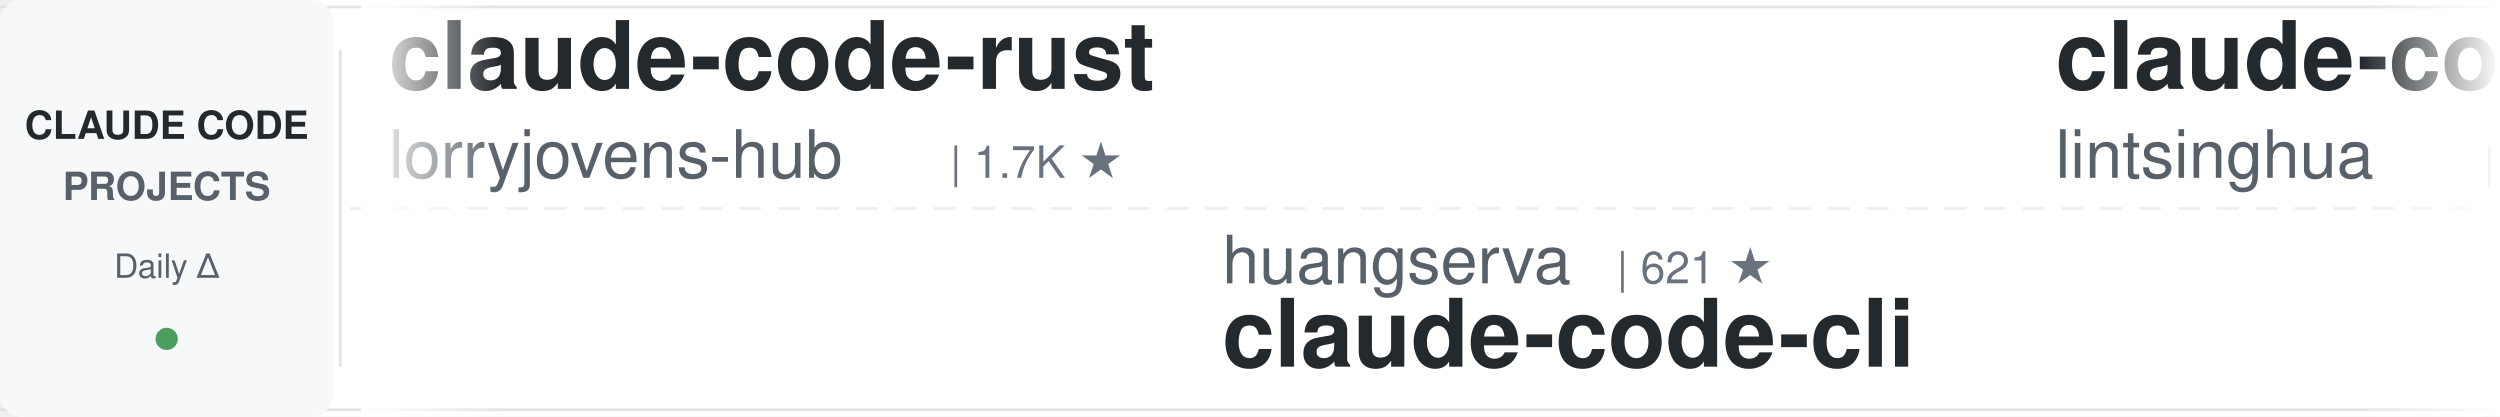
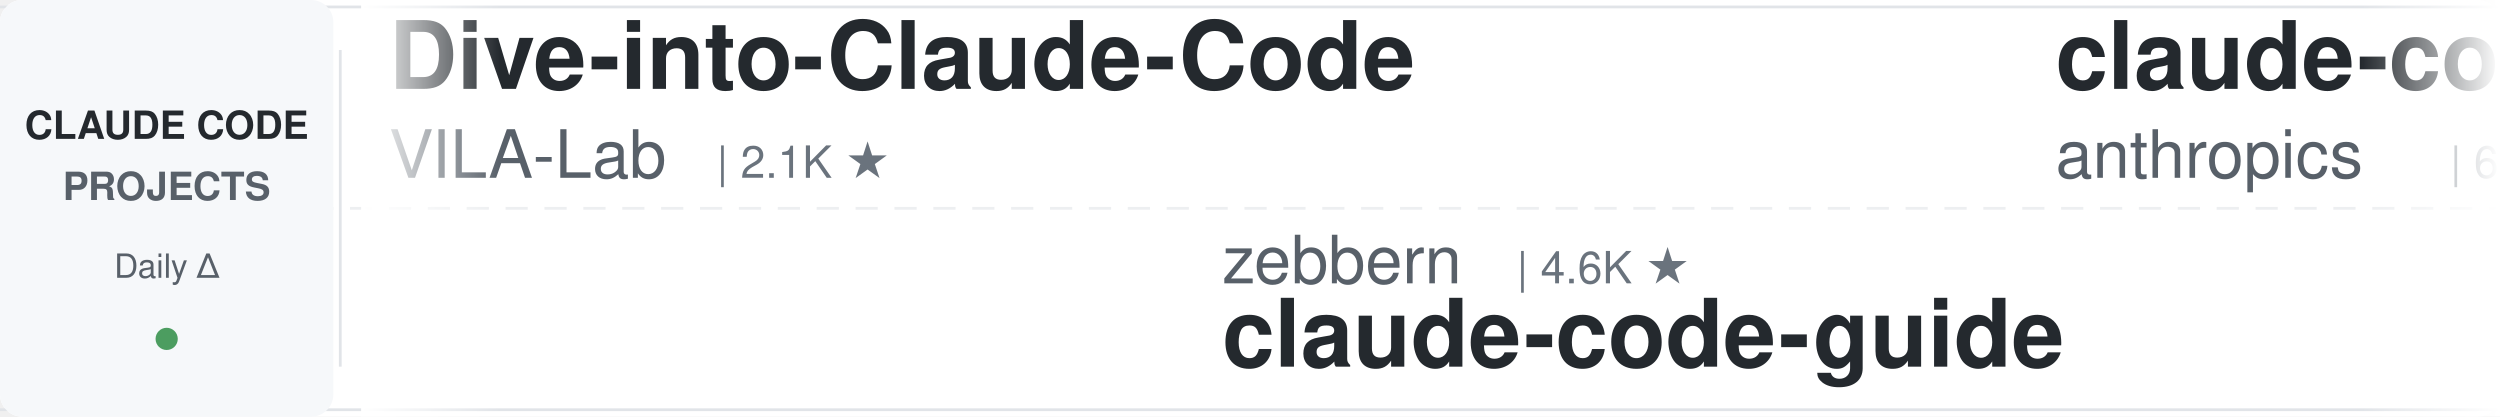
<svg xmlns="http://www.w3.org/2000/svg" width="900" height="150">
  <defs>
    <linearGradient id="leftFade" x1="0%" y1="0%" x2="100%" y2="0%">
      <stop offset="0%" style="stop-color:#ffffff;stop-opacity:1" />
      <stop offset="100%" style="stop-color:#ffffff;stop-opacity:0" />
    </linearGradient>
    <linearGradient id="rightFade" x1="0%" y1="0%" x2="100%" y2="0%">
      <stop offset="0%" style="stop-color:#ffffff;stop-opacity:0" />
      <stop offset="100%" style="stop-color:#ffffff;stop-opacity:1" />
    </linearGradient>
  </defs>
  <rect width="900" height="150" fill="#ffffff" rx="8" />
  <rect x="0" y="2" width="900" height="1" fill="#e1e4e8" />
  <rect x="0" y="147" width="900" height="1" fill="#e1e4e8" />
  <line x1="0" y1="75" x2="900" y2="75" stroke="#e1e4e8" stroke-width="1" stroke-dasharray="8 6" opacity="0.6" />
  <rect x="0" y="0" width="120" height="150" fill="#f6f8fa" rx="8" />
  <text x="60" y="50" font-family="-apple-system, BlinkMacSystemFont, 'Segoe UI', Helvetica, Arial, sans-serif" font-size="14" font-weight="600" fill="#24292e" text-anchor="middle">CLAUDE CODE</text>
  <text x="60" y="72" font-family="-apple-system, BlinkMacSystemFont, 'Segoe UI', Helvetica, Arial, sans-serif" font-size="14" font-weight="600" fill="#586069" text-anchor="middle">PROJECTS</text>
  <text x="60" y="100" font-family="-apple-system, BlinkMacSystemFont, 'Segoe UI', Helvetica, Arial, sans-serif" font-size="12" font-weight="500" fill="#586069" text-anchor="middle">Daily Δ</text>
  <circle cx="60" cy="122" r="4" fill="#22863a" opacity="0.8" />
  <rect x="122" y="18" width="1" height="114" fill="#e1e4e8" />
  <clipPath id="tickerClip">
    <rect x="130" y="0" width="770" height="150" />
  </clipPath>
  <g clip-path="url(#tickerClip)">
    <g id="tickerItems">
      <animateTransform attributeName="transform" attributeType="XML" type="translate" from="0 0" to="-3000 0" dur="54s" repeatCount="indefinite" />
      <g transform="translate(0, 0)">
-         <text x="140" y="32" font-family="-apple-system, BlinkMacSystemFont, 'Segoe UI', Helvetica, Arial, sans-serif" font-size="34" font-weight="600" fill="#24292e">claude-code-rust</text>
-         <text x="140" y="64" font-family="-apple-system, BlinkMacSystemFont, 'Segoe UI', Helvetica, Arial, sans-serif" font-size="24" font-weight="400" fill="#586069">lorryjovens-hub</text>
-         <text x="342" y="64" font-family="-apple-system, BlinkMacSystemFont, 'Segoe UI', Helvetica, Arial, sans-serif" font-size="16" font-weight="500" fill="#6a737d">| 1.7K ★</text>
+         <text x="140" y="32" font-family="-apple-system, BlinkMacSystemFont, 'Segoe UI', Helvetica, Arial, sans-serif" font-size="34" font-weight="600" fill="#24292e">Dive-into-Claude-Code</text>
+         <text x="140" y="64" font-family="-apple-system, BlinkMacSystemFont, 'Segoe UI', Helvetica, Arial, sans-serif" font-size="24" font-weight="400" fill="#586069">VILA-Lab</text>
+         <text x="258" y="64" font-family="-apple-system, BlinkMacSystemFont, 'Segoe UI', Helvetica, Arial, sans-serif" font-size="16" font-weight="500" fill="#6a737d">| 2.1K ★</text>
      </g>
      <g transform="translate(300, 0)">
-         <text x="140" y="102" font-family="-apple-system, BlinkMacSystemFont, 'Segoe UI', Helvetica, Arial, sans-serif" font-size="24" font-weight="400" fill="#586069">huangserva</text>
-         <text x="282" y="102" font-family="-apple-system, BlinkMacSystemFont, 'Segoe UI', Helvetica, Arial, sans-serif" font-size="16" font-weight="500" fill="#6a737d">| 621 ★</text>
-         <text x="140" y="132" font-family="-apple-system, BlinkMacSystemFont, 'Segoe UI', Helvetica, Arial, sans-serif" font-size="34" font-weight="600" fill="#24292e">claude-code-cli</text>
+         <text x="140" y="102" font-family="-apple-system, BlinkMacSystemFont, 'Segoe UI', Helvetica, Arial, sans-serif" font-size="24" font-weight="400" fill="#586069">zebbern</text>
+         <text x="246" y="102" font-family="-apple-system, BlinkMacSystemFont, 'Segoe UI', Helvetica, Arial, sans-serif" font-size="16" font-weight="500" fill="#6a737d">| 4.6K ★</text>
+         <text x="140" y="132" font-family="-apple-system, BlinkMacSystemFont, 'Segoe UI', Helvetica, Arial, sans-serif" font-size="34" font-weight="600" fill="#24292e">claude-code-guide</text>
      </g>
      <g transform="translate(600, 0)">
-         <text x="140" y="32" font-family="-apple-system, BlinkMacSystemFont, 'Segoe UI', Helvetica, Arial, sans-serif" font-size="34" font-weight="600" fill="#24292e">claude-code-book</text>
-         <text x="140" y="64" font-family="-apple-system, BlinkMacSystemFont, 'Segoe UI', Helvetica, Arial, sans-serif" font-size="24" font-weight="400" fill="#586069">lintsinghua</text>
-         <text x="294" y="64" font-family="-apple-system, BlinkMacSystemFont, 'Segoe UI', Helvetica, Arial, sans-serif" font-size="16" font-weight="500" fill="#6a737d">| 4.1K ★</text>
+         <text x="140" y="32" font-family="-apple-system, BlinkMacSystemFont, 'Segoe UI', Helvetica, Arial, sans-serif" font-size="34" font-weight="600" fill="#24292e">claude-code-security-rev...</text>
+         <text x="140" y="64" font-family="-apple-system, BlinkMacSystemFont, 'Segoe UI', Helvetica, Arial, sans-serif" font-size="24" font-weight="400" fill="#586069">anthropics</text>
+         <text x="282" y="64" font-family="-apple-system, BlinkMacSystemFont, 'Segoe UI', Helvetica, Arial, sans-serif" font-size="16" font-weight="500" fill="#6a737d">| 6.0K ★</text>
      </g>
      <g transform="translate(900, 0)">
-         <text x="140" y="102" font-family="-apple-system, BlinkMacSystemFont, 'Segoe UI', Helvetica, Arial, sans-serif" font-size="24" font-weight="400" fill="#586069">disler</text>
-         <text x="234" y="102" font-family="-apple-system, BlinkMacSystemFont, 'Segoe UI', Helvetica, Arial, sans-serif" font-size="16" font-weight="500" fill="#6a737d">| 3.9K ★</text>
-         <text x="140" y="132" font-family="-apple-system, BlinkMacSystemFont, 'Segoe UI', Helvetica, Arial, sans-serif" font-size="34" font-weight="600" fill="#24292e">claude-code-hooks-master...</text>
+         <text x="140" y="102" font-family="-apple-system, BlinkMacSystemFont, 'Segoe UI', Helvetica, Arial, sans-serif" font-size="24" font-weight="400" fill="#586069">jqueryscript</text>
+         <text x="306" y="102" font-family="-apple-system, BlinkMacSystemFont, 'Segoe UI', Helvetica, Arial, sans-serif" font-size="16" font-weight="500" fill="#6a737d">| 502 ★</text>
+         <text x="140" y="132" font-family="-apple-system, BlinkMacSystemFont, 'Segoe UI', Helvetica, Arial, sans-serif" font-size="34" font-weight="600" fill="#24292e">awesome-claude-code</text>
      </g>
      <g transform="translate(1200, 0)">
-         <text x="140" y="32" font-family="-apple-system, BlinkMacSystemFont, 'Segoe UI', Helvetica, Arial, sans-serif" font-size="34" font-weight="600" fill="#24292e">everything-claude-code</text>
-         <text x="140" y="64" font-family="-apple-system, BlinkMacSystemFont, 'Segoe UI', Helvetica, Arial, sans-serif" font-size="24" font-weight="400" fill="#586069">WorldFlowAI</text>
-         <text x="294" y="64" font-family="-apple-system, BlinkMacSystemFont, 'Segoe UI', Helvetica, Arial, sans-serif" font-size="16" font-weight="500" fill="#6a737d">| 1.5K ★</text>
+         <text x="140" y="32" font-family="-apple-system, BlinkMacSystemFont, 'Segoe UI', Helvetica, Arial, sans-serif" font-size="34" font-weight="600" fill="#24292e">claude-code-prompts</text>
+         <text x="140" y="64" font-family="-apple-system, BlinkMacSystemFont, 'Segoe UI', Helvetica, Arial, sans-serif" font-size="24" font-weight="400" fill="#586069">repowise-dev</text>
+         <text x="306" y="64" font-family="-apple-system, BlinkMacSystemFont, 'Segoe UI', Helvetica, Arial, sans-serif" font-size="16" font-weight="500" fill="#6a737d">| 1.2K ★</text>
      </g>
      <g transform="translate(1500, 0)">
-         <text x="140" y="102" font-family="-apple-system, BlinkMacSystemFont, 'Segoe UI', Helvetica, Arial, sans-serif" font-size="24" font-weight="400" fill="#586069">Alishahryar1</text>
-         <text x="306" y="102" font-family="-apple-system, BlinkMacSystemFont, 'Segoe UI', Helvetica, Arial, sans-serif" font-size="16" font-weight="500" fill="#6a737d">| 46.5K ★</text>
-         <text x="140" y="132" font-family="-apple-system, BlinkMacSystemFont, 'Segoe UI', Helvetica, Arial, sans-serif" font-size="34" font-weight="600" fill="#24292e">free-claude-code</text>
+         <text x="140" y="102" font-family="-apple-system, BlinkMacSystemFont, 'Segoe UI', Helvetica, Arial, sans-serif" font-size="24" font-weight="400" fill="#586069">musistudio</text>
+         <text x="282" y="102" font-family="-apple-system, BlinkMacSystemFont, 'Segoe UI', Helvetica, Arial, sans-serif" font-size="16" font-weight="500" fill="#6a737d">| 36.8K ★</text>
+         <text x="140" y="132" font-family="-apple-system, BlinkMacSystemFont, 'Segoe UI', Helvetica, Arial, sans-serif" font-size="34" font-weight="600" fill="#24292e">claude-code-router</text>
      </g>
      <g transform="translate(1800, 0)">
-         <text x="140" y="32" font-family="-apple-system, BlinkMacSystemFont, 'Segoe UI', Helvetica, Arial, sans-serif" font-size="34" font-weight="600" fill="#24292e">pi-vs-claude-code</text>
-         <text x="140" y="64" font-family="-apple-system, BlinkMacSystemFont, 'Segoe UI', Helvetica, Arial, sans-serif" font-size="24" font-weight="400" fill="#586069">disler</text>
-         <text x="234" y="64" font-family="-apple-system, BlinkMacSystemFont, 'Segoe UI', Helvetica, Arial, sans-serif" font-size="16" font-weight="500" fill="#6a737d">| 1.6K ★</text>
+         <text x="140" y="32" font-family="-apple-system, BlinkMacSystemFont, 'Segoe UI', Helvetica, Arial, sans-serif" font-size="34" font-weight="600" fill="#24292e">free-claude-code</text>
+         <text x="140" y="64" font-family="-apple-system, BlinkMacSystemFont, 'Segoe UI', Helvetica, Arial, sans-serif" font-size="24" font-weight="400" fill="#586069">Alishahryar1</text>
+         <text x="306" y="64" font-family="-apple-system, BlinkMacSystemFont, 'Segoe UI', Helvetica, Arial, sans-serif" font-size="16" font-weight="500" fill="#6a737d">| 46.5K ★</text>
      </g>
      <g transform="translate(2100, 0)">
-         <text x="140" y="102" font-family="-apple-system, BlinkMacSystemFont, 'Segoe UI', Helvetica, Arial, sans-serif" font-size="24" font-weight="400" fill="#586069">simonw</text>
-         <text x="234" y="102" font-family="-apple-system, BlinkMacSystemFont, 'Segoe UI', Helvetica, Arial, sans-serif" font-size="16" font-weight="500" fill="#6a737d">| 1.7K ★</text>
-         <text x="140" y="132" font-family="-apple-system, BlinkMacSystemFont, 'Segoe UI', Helvetica, Arial, sans-serif" font-size="34" font-weight="600" fill="#24292e">claude-code-transcripts</text>
+         <text x="140" y="102" font-family="-apple-system, BlinkMacSystemFont, 'Segoe UI', Helvetica, Arial, sans-serif" font-size="24" font-weight="400" fill="#586069">affaan-m</text>
+         <text x="258" y="102" font-family="-apple-system, BlinkMacSystemFont, 'Segoe UI', Helvetica, Arial, sans-serif" font-size="16" font-weight="500" fill="#6a737d">| 241.9K ★</text>
+         <text x="140" y="132" font-family="-apple-system, BlinkMacSystemFont, 'Segoe UI', Helvetica, Arial, sans-serif" font-size="34" font-weight="600" fill="#24292e">ECC</text>
      </g>
      <g transform="translate(2400, 0)">
-         <text x="140" y="32" font-family="-apple-system, BlinkMacSystemFont, 'Segoe UI', Helvetica, Arial, sans-serif" font-size="34" font-weight="600" fill="#24292e">how-claude-code-works</text>
-         <text x="140" y="64" font-family="-apple-system, BlinkMacSystemFont, 'Segoe UI', Helvetica, Arial, sans-serif" font-size="24" font-weight="400" fill="#586069">Windy3f3f3f3f</text>
-         <text x="318" y="64" font-family="-apple-system, BlinkMacSystemFont, 'Segoe UI', Helvetica, Arial, sans-serif" font-size="16" font-weight="500" fill="#6a737d">| 3.5K ★</text>
+         <text x="140" y="32" font-family="-apple-system, BlinkMacSystemFont, 'Segoe UI', Helvetica, Arial, sans-serif" font-size="34" font-weight="600" fill="#24292e">oh-my-claudecode</text>
+         <text x="140" y="64" font-family="-apple-system, BlinkMacSystemFont, 'Segoe UI', Helvetica, Arial, sans-serif" font-size="24" font-weight="400" fill="#586069">Yeachan-Heo</text>
+         <text x="294" y="64" font-family="-apple-system, BlinkMacSystemFont, 'Segoe UI', Helvetica, Arial, sans-serif" font-size="16" font-weight="500" fill="#6a737d">| 38.7K ★</text>
      </g>
      <g transform="translate(2700, 0)">
-         <text x="140" y="102" font-family="-apple-system, BlinkMacSystemFont, 'Segoe UI', Helvetica, Arial, sans-serif" font-size="24" font-weight="400" fill="#586069">xu-xiang</text>
-         <text x="258" y="102" font-family="-apple-system, BlinkMacSystemFont, 'Segoe UI', Helvetica, Arial, sans-serif" font-size="16" font-weight="500" fill="#6a737d">| 1.9K ★</text>
-         <text x="140" y="132" font-family="-apple-system, BlinkMacSystemFont, 'Segoe UI', Helvetica, Arial, sans-serif" font-size="34" font-weight="600" fill="#24292e">everything-claude-code-z...</text>
+         <text x="140" y="102" font-family="-apple-system, BlinkMacSystemFont, 'Segoe UI', Helvetica, Arial, sans-serif" font-size="24" font-weight="400" fill="#586069">anthropics</text>
+         <text x="282" y="102" font-family="-apple-system, BlinkMacSystemFont, 'Segoe UI', Helvetica, Arial, sans-serif" font-size="16" font-weight="500" fill="#6a737d">| 8.7K ★</text>
+         <text x="140" y="132" font-family="-apple-system, BlinkMacSystemFont, 'Segoe UI', Helvetica, Arial, sans-serif" font-size="34" font-weight="600" fill="#24292e">claude-code-action</text>
      </g>
      <g transform="translate(3000, 0)">
-         <text x="140" y="32" font-family="-apple-system, BlinkMacSystemFont, 'Segoe UI', Helvetica, Arial, sans-serif" font-size="34" font-weight="600" fill="#24292e">claude-code-rust</text>
-         <text x="140" y="64" font-family="-apple-system, BlinkMacSystemFont, 'Segoe UI', Helvetica, Arial, sans-serif" font-size="24" font-weight="400" fill="#586069">lorryjovens-hub</text>
-         <text x="342" y="64" font-family="-apple-system, BlinkMacSystemFont, 'Segoe UI', Helvetica, Arial, sans-serif" font-size="16" font-weight="500" fill="#6a737d">| 1.7K ★</text>
+         <text x="140" y="32" font-family="-apple-system, BlinkMacSystemFont, 'Segoe UI', Helvetica, Arial, sans-serif" font-size="34" font-weight="600" fill="#24292e">Dive-into-Claude-Code</text>
+         <text x="140" y="64" font-family="-apple-system, BlinkMacSystemFont, 'Segoe UI', Helvetica, Arial, sans-serif" font-size="24" font-weight="400" fill="#586069">VILA-Lab</text>
+         <text x="258" y="64" font-family="-apple-system, BlinkMacSystemFont, 'Segoe UI', Helvetica, Arial, sans-serif" font-size="16" font-weight="500" fill="#6a737d">| 2.1K ★</text>
      </g>
      <g transform="translate(3300, 0)">
-         <text x="140" y="102" font-family="-apple-system, BlinkMacSystemFont, 'Segoe UI', Helvetica, Arial, sans-serif" font-size="24" font-weight="400" fill="#586069">huangserva</text>
-         <text x="282" y="102" font-family="-apple-system, BlinkMacSystemFont, 'Segoe UI', Helvetica, Arial, sans-serif" font-size="16" font-weight="500" fill="#6a737d">| 621 ★</text>
-         <text x="140" y="132" font-family="-apple-system, BlinkMacSystemFont, 'Segoe UI', Helvetica, Arial, sans-serif" font-size="34" font-weight="600" fill="#24292e">claude-code-cli</text>
+         <text x="140" y="102" font-family="-apple-system, BlinkMacSystemFont, 'Segoe UI', Helvetica, Arial, sans-serif" font-size="24" font-weight="400" fill="#586069">zebbern</text>
+         <text x="246" y="102" font-family="-apple-system, BlinkMacSystemFont, 'Segoe UI', Helvetica, Arial, sans-serif" font-size="16" font-weight="500" fill="#6a737d">| 4.6K ★</text>
+         <text x="140" y="132" font-family="-apple-system, BlinkMacSystemFont, 'Segoe UI', Helvetica, Arial, sans-serif" font-size="34" font-weight="600" fill="#24292e">claude-code-guide</text>
      </g>
      <g transform="translate(3600, 0)">
-         <text x="140" y="32" font-family="-apple-system, BlinkMacSystemFont, 'Segoe UI', Helvetica, Arial, sans-serif" font-size="34" font-weight="600" fill="#24292e">claude-code-book</text>
-         <text x="140" y="64" font-family="-apple-system, BlinkMacSystemFont, 'Segoe UI', Helvetica, Arial, sans-serif" font-size="24" font-weight="400" fill="#586069">lintsinghua</text>
-         <text x="294" y="64" font-family="-apple-system, BlinkMacSystemFont, 'Segoe UI', Helvetica, Arial, sans-serif" font-size="16" font-weight="500" fill="#6a737d">| 4.1K ★</text>
+         <text x="140" y="32" font-family="-apple-system, BlinkMacSystemFont, 'Segoe UI', Helvetica, Arial, sans-serif" font-size="34" font-weight="600" fill="#24292e">claude-code-security-rev...</text>
+         <text x="140" y="64" font-family="-apple-system, BlinkMacSystemFont, 'Segoe UI', Helvetica, Arial, sans-serif" font-size="24" font-weight="400" fill="#586069">anthropics</text>
+         <text x="282" y="64" font-family="-apple-system, BlinkMacSystemFont, 'Segoe UI', Helvetica, Arial, sans-serif" font-size="16" font-weight="500" fill="#6a737d">| 6.0K ★</text>
      </g>
      <g transform="translate(3900, 0)">
-         <text x="140" y="102" font-family="-apple-system, BlinkMacSystemFont, 'Segoe UI', Helvetica, Arial, sans-serif" font-size="24" font-weight="400" fill="#586069">disler</text>
-         <text x="234" y="102" font-family="-apple-system, BlinkMacSystemFont, 'Segoe UI', Helvetica, Arial, sans-serif" font-size="16" font-weight="500" fill="#6a737d">| 3.9K ★</text>
-         <text x="140" y="132" font-family="-apple-system, BlinkMacSystemFont, 'Segoe UI', Helvetica, Arial, sans-serif" font-size="34" font-weight="600" fill="#24292e">claude-code-hooks-master...</text>
+         <text x="140" y="102" font-family="-apple-system, BlinkMacSystemFont, 'Segoe UI', Helvetica, Arial, sans-serif" font-size="24" font-weight="400" fill="#586069">jqueryscript</text>
+         <text x="306" y="102" font-family="-apple-system, BlinkMacSystemFont, 'Segoe UI', Helvetica, Arial, sans-serif" font-size="16" font-weight="500" fill="#6a737d">| 502 ★</text>
+         <text x="140" y="132" font-family="-apple-system, BlinkMacSystemFont, 'Segoe UI', Helvetica, Arial, sans-serif" font-size="34" font-weight="600" fill="#24292e">awesome-claude-code</text>
      </g>
    </g>
  </g>
  <rect x="130" y="0" width="50" height="150" fill="url(#leftFade)" />
  <rect x="850" y="0" width="50" height="150" fill="url(#rightFade)" />
</svg>
